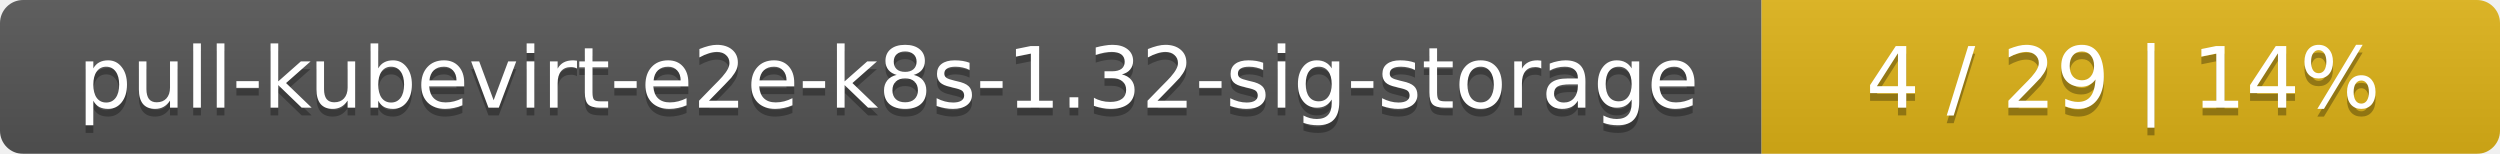
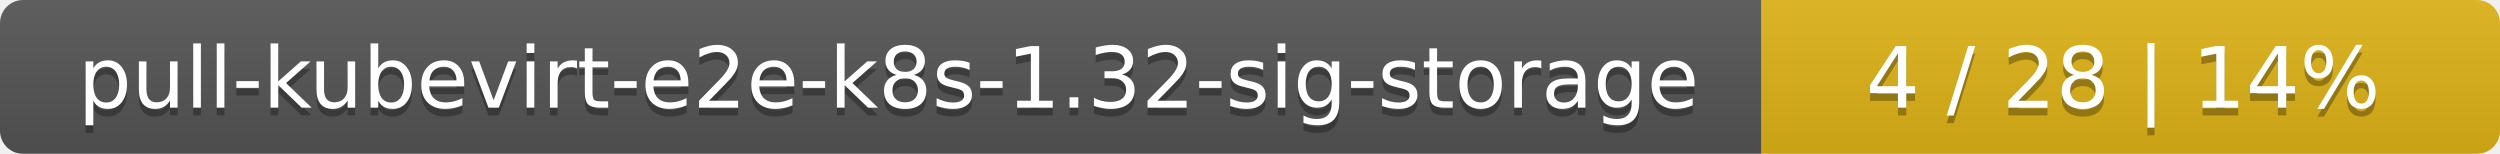
<svg xmlns="http://www.w3.org/2000/svg" width="325" height="20">
  <linearGradient id="smooth" x2="0" y2="100%">
    <stop offset="0" stop-color="#bbb" stop-opacity=".1" />
    <stop offset="1" stop-opacity=".1" />
  </linearGradient>
  <mask id="round">
    <rect width="325" height="20" rx="3" fill="#fff" />
  </mask>
  <g mask="url(#round)">
    <rect width="229" height="20" fill="#555" />
    <rect x="229" width="96" height="20" fill="#dfb317" />
    <rect width="325" height="20" fill="url(#smooth)" />
  </g>
  <g fill="#fff" text-anchor="middle" font-family="DejaVu Sans,Verdana,Geneva,sans-serif" font-size="11">
    <text x="115.5" y="15" fill="#010101" fill-opacity=".3">pull-kubevirt-e2e-k8s-1.32-sig-storage</text>
    <text x="115.5" y="14">pull-kubevirt-e2e-k8s-1.32-sig-storage</text>
-     <text x="276" y="15" fill="#010101" fill-opacity=".3">4 / 29    |    14%</text>
-     <text x="276" y="14">4 / 29    |    14%</text>
+     <text x="276" y="15" fill="#010101" fill-opacity=".3">4 / 28    |    14%</text>
+     <text x="276" y="14">4 / 28    |    14%</text>
  </g>
</svg>
